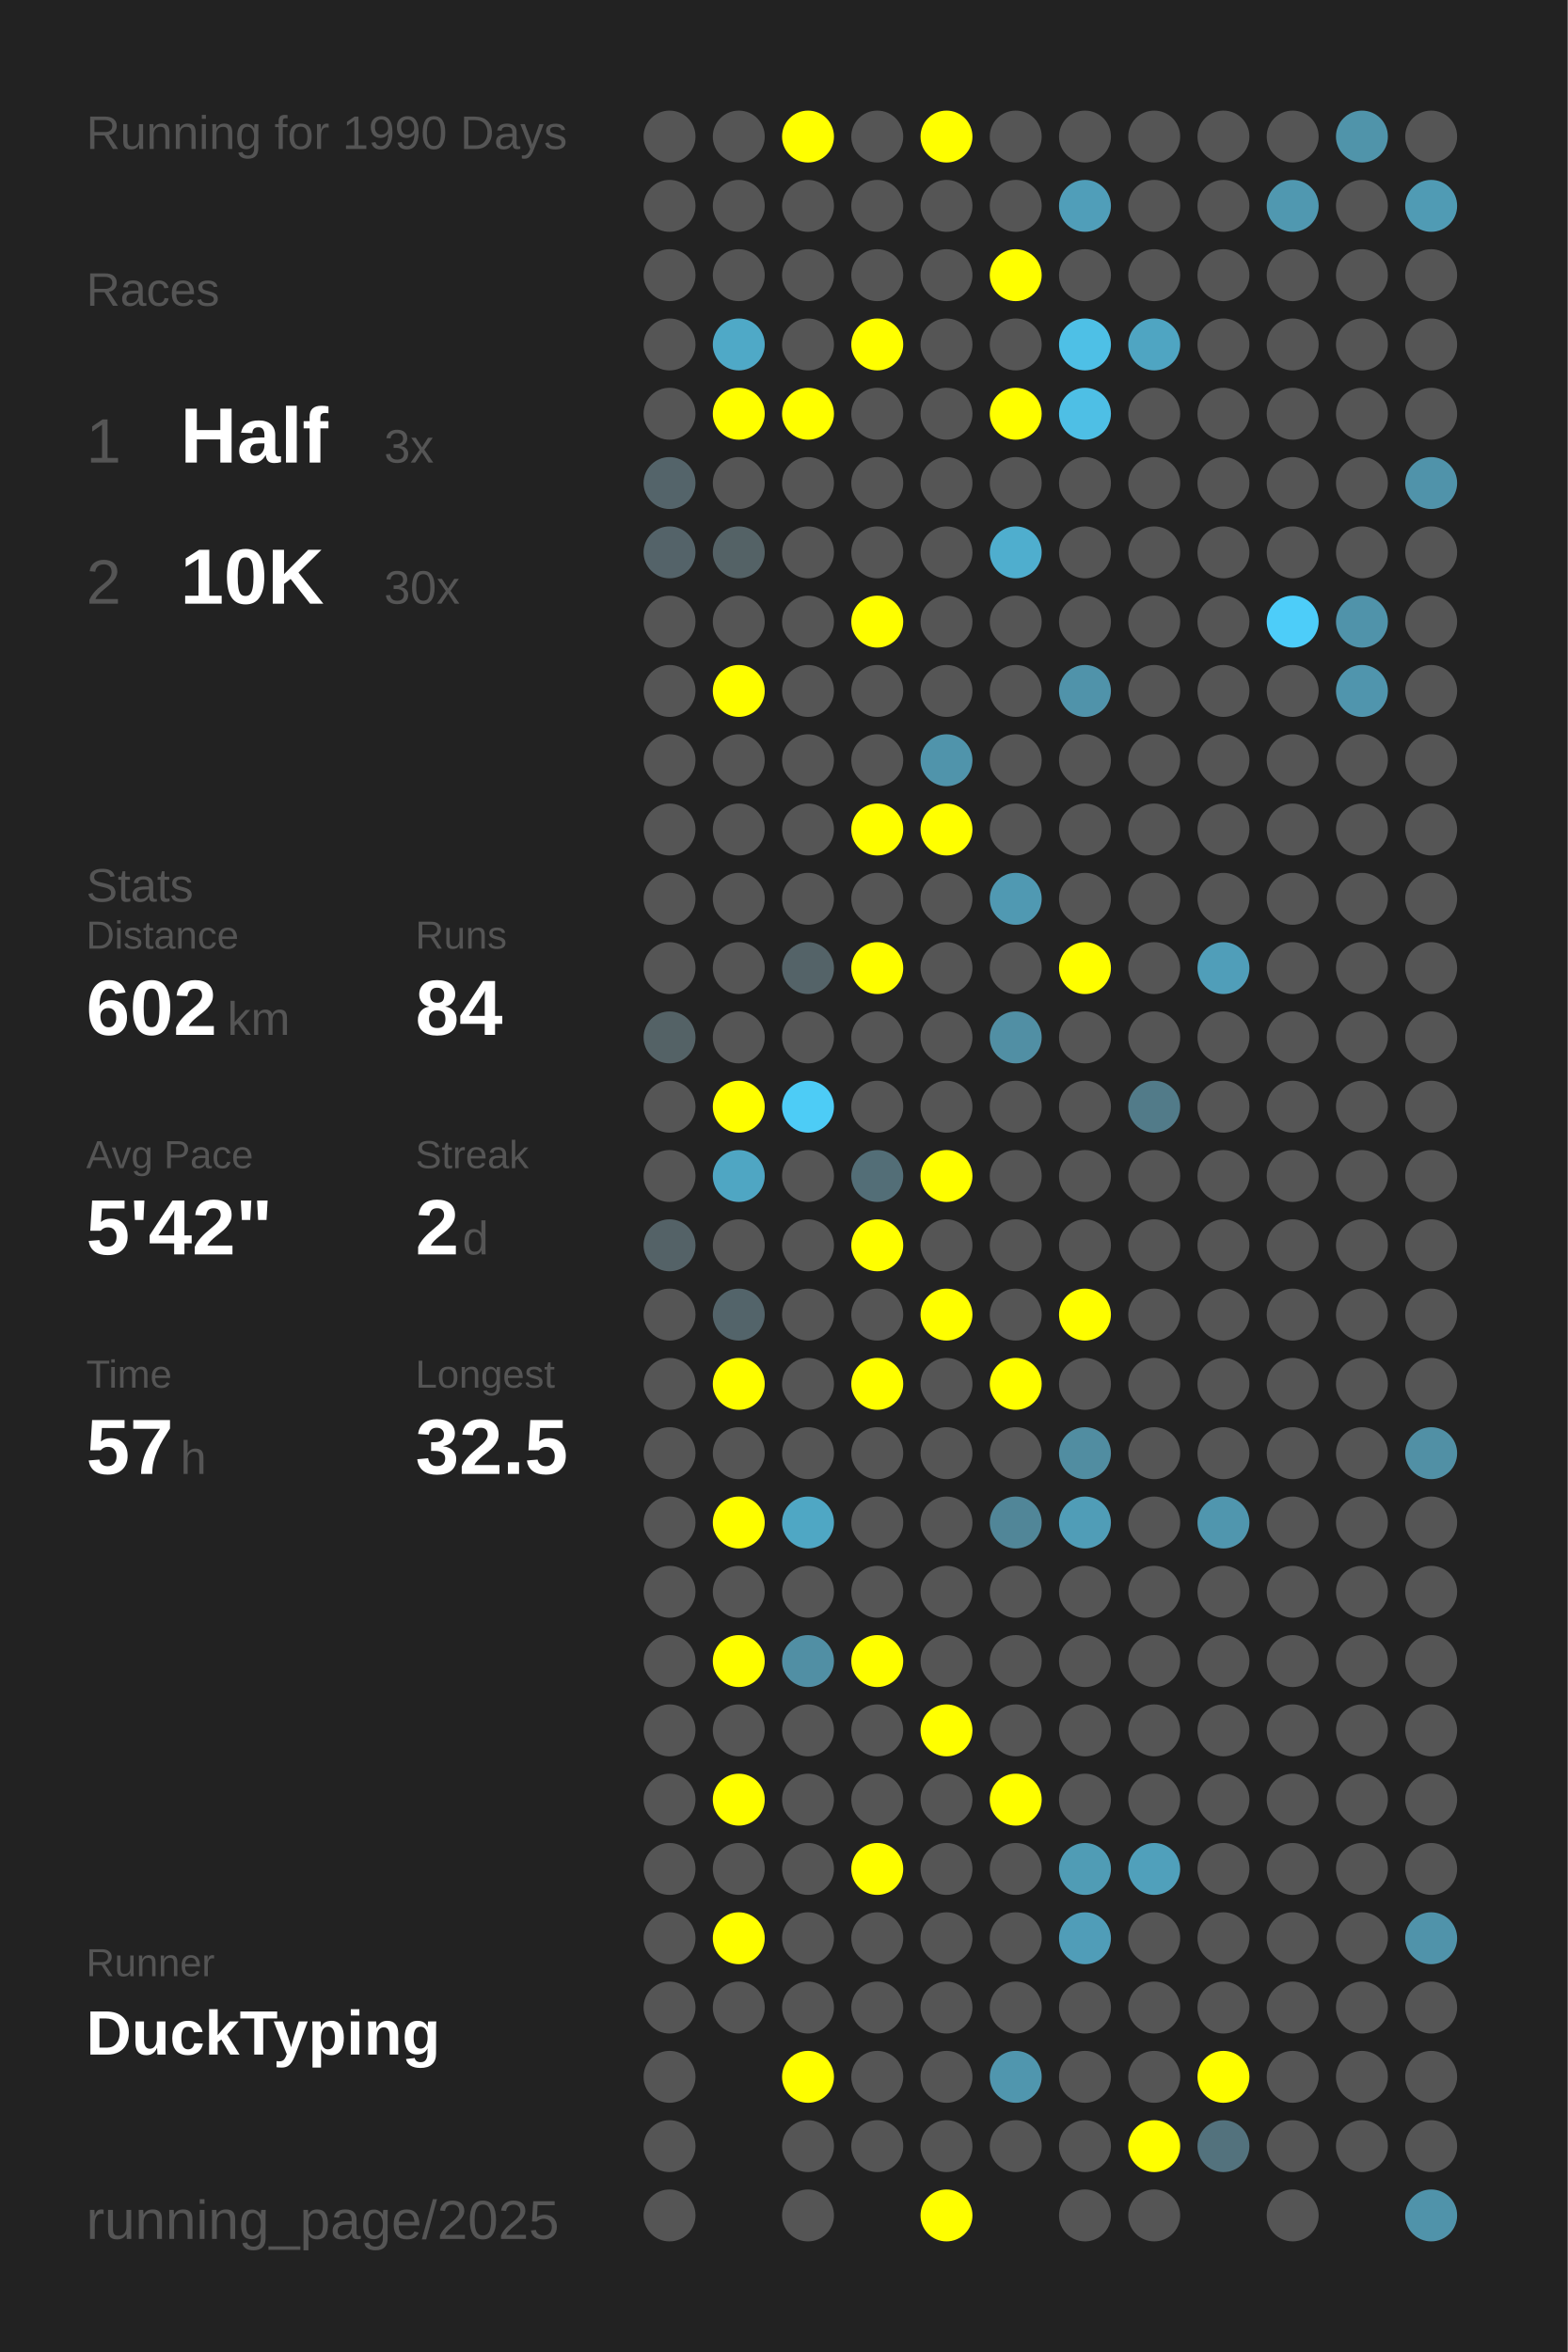
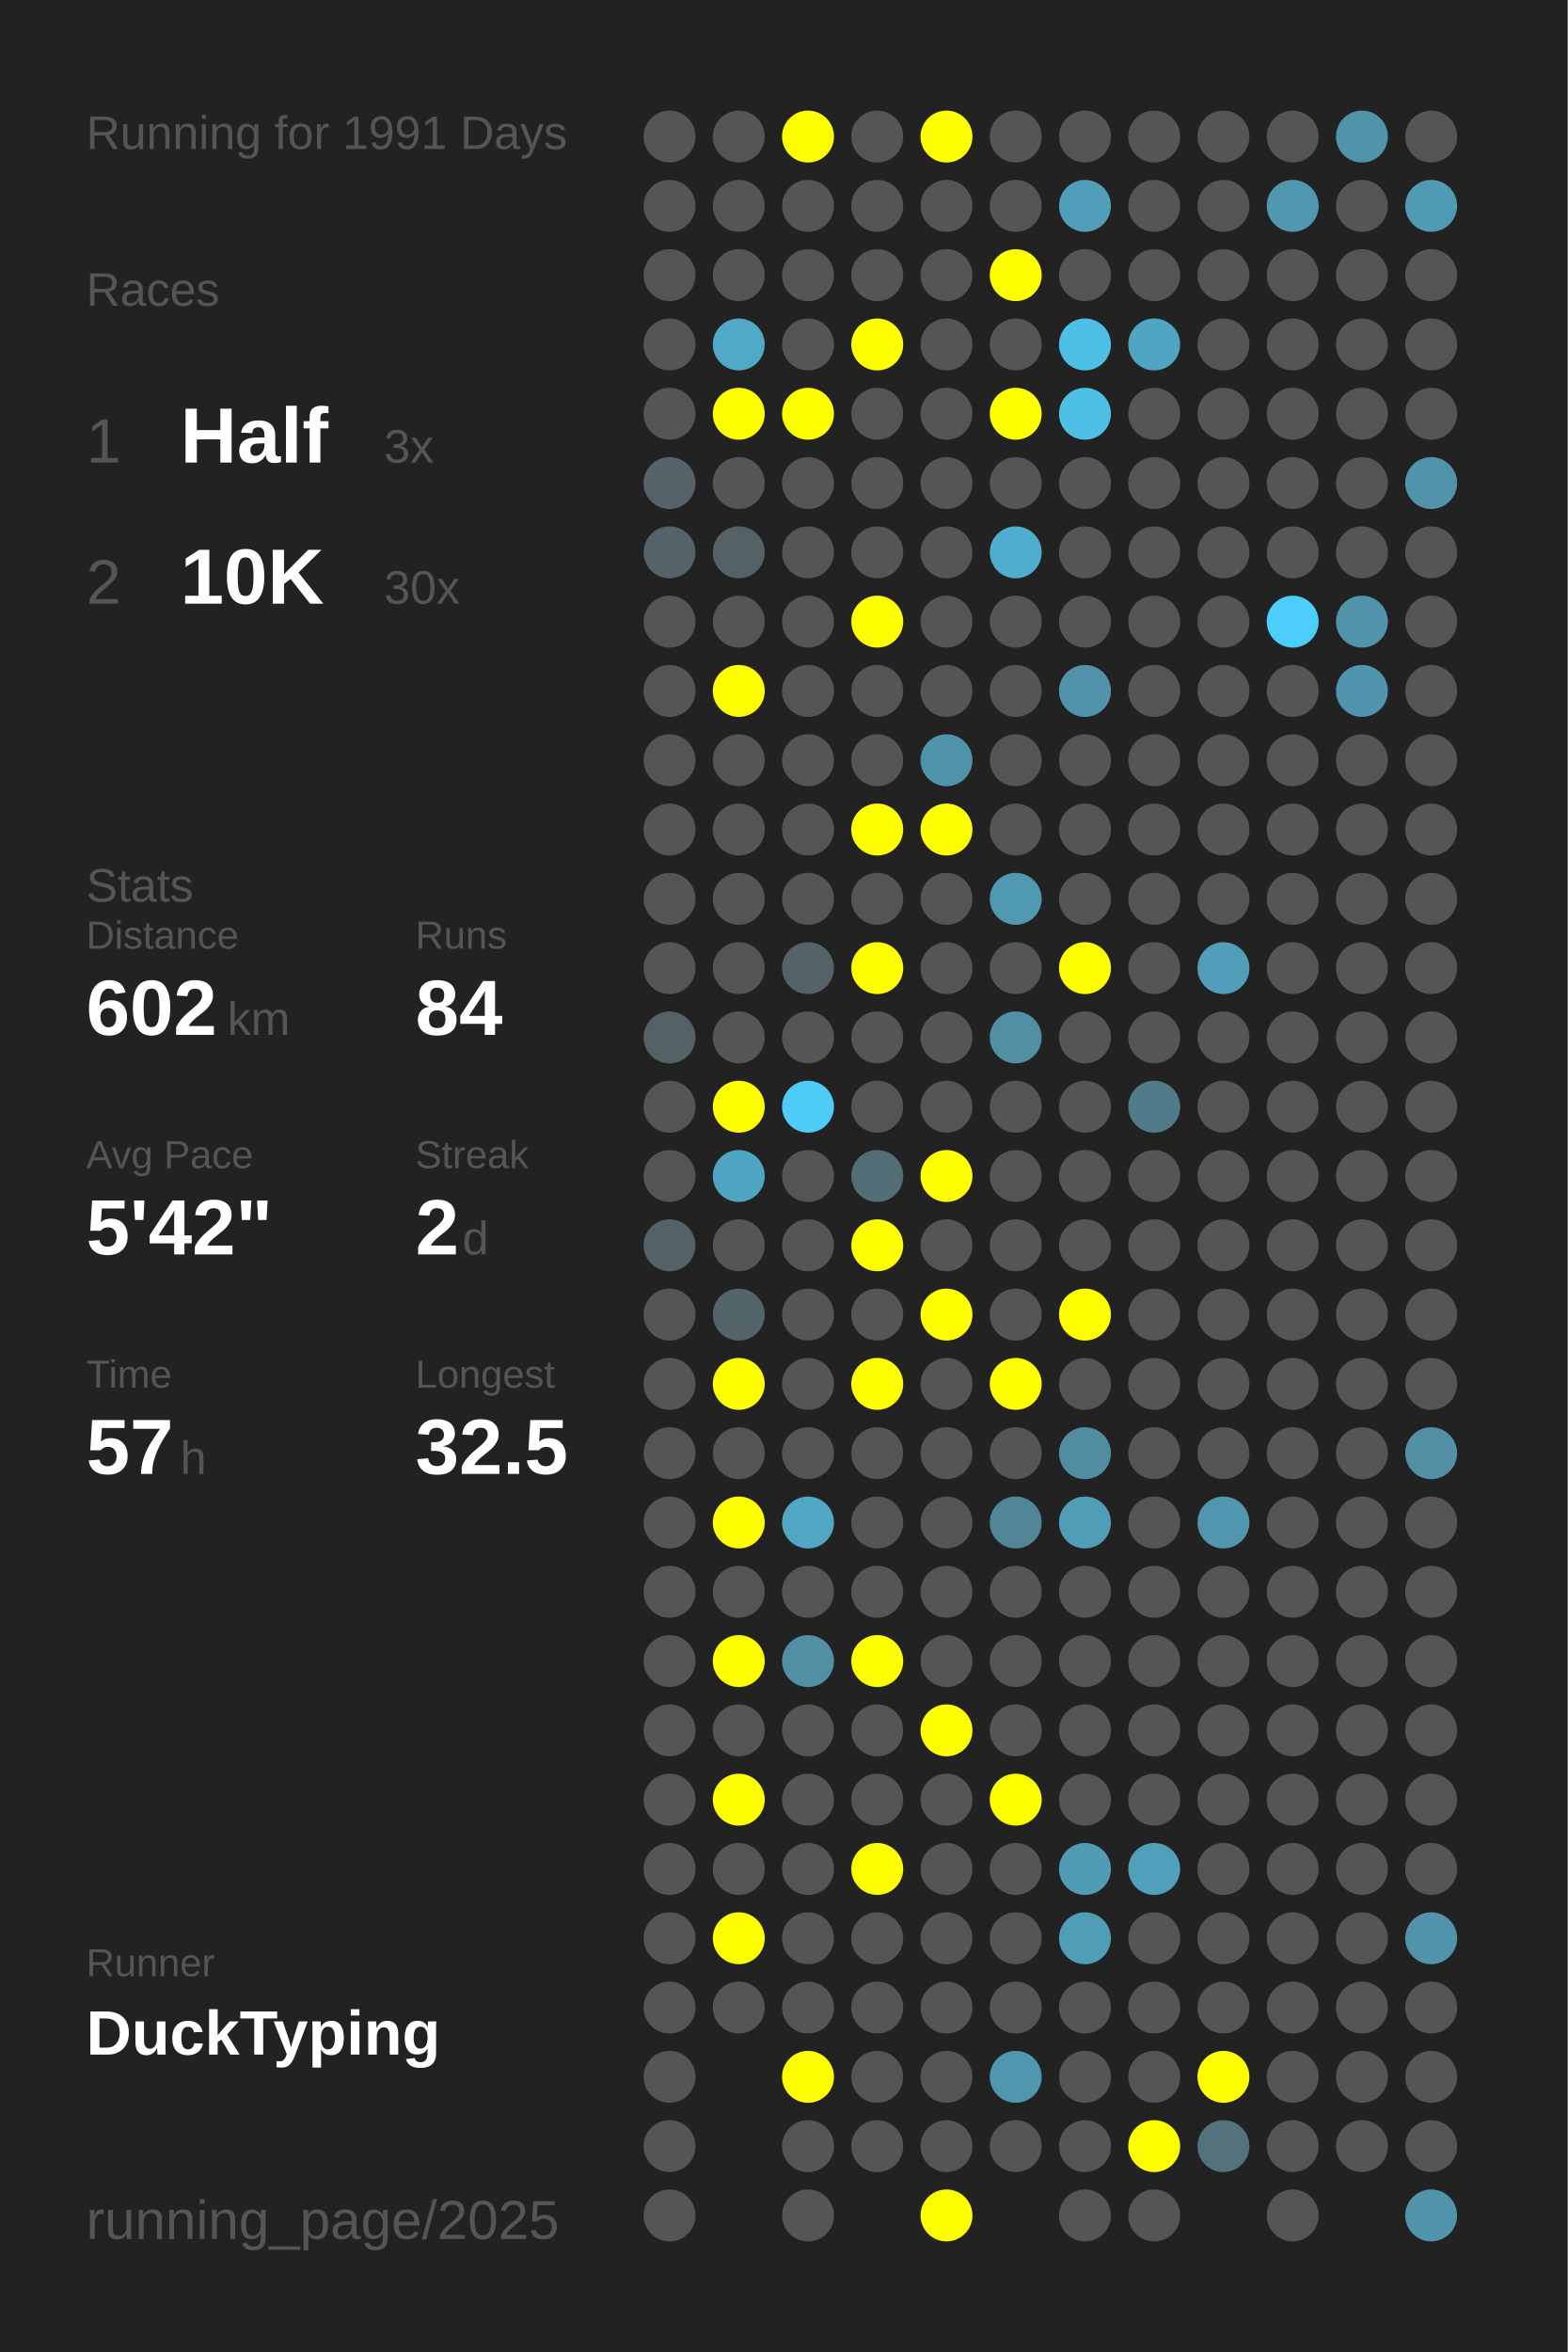
<svg xmlns="http://www.w3.org/2000/svg" baseProfile="full" height="300mm" version="1.1" viewBox="0,0,200,300" width="200mm">
  <defs />
  <rect fill="#222222" height="300" width="200" x="0" y="0" />
-   <text fill="#555555" style="font-size:6px; font-family:Arial;" x="11" y="19">Running for 1990 Days</text>
+   <text fill="#555555" style="font-size:6px; font-family:Arial;" x="11" y="19">Running for 1991 Days</text>
  <text fill="#555555" style="font-size:6px; font-family:Arial;" x="11" y="39">Races</text>
  <text fill="#555555" style="font-size:8px; font-family:Arial;" x="11" y="59">1</text>
  <text fill="#FFFFFF" style="font-size:10px; font-family:Arial; font-weight:bold;" x="23" y="59">Half</text>
  <text fill="#555555" style="font-size:6px; font-family:Arial;" x="49" y="59">3x</text>
  <text fill="#555555" style="font-size:8px; font-family:Arial;" x="11" y="77">2</text>
  <text fill="#FFFFFF" style="font-size:10px; font-family:Arial; font-weight:bold;" x="23" y="77">10K</text>
  <text fill="#555555" style="font-size:6px; font-family:Arial;" x="49" y="77">30x</text>
  <text fill="#555555" style="font-size:6px; font-family:Arial;" x="11" y="115">Stats</text>
  <text fill="#555555" style="font-size:5px; font-family:Arial;" x="11" y="121">Distance</text>
  <text fill="#FFFFFF" style="font-size:10px; font-family:Arial; font-weight:bold;" x="11" y="132">602</text>
  <text fill="#555555" style="font-size:6px; font-family:Arial;" x="29" y="132">km</text>
  <text fill="#555555" style="font-size:5px; font-family:Arial;" x="53" y="121">Runs</text>
  <text fill="#FFFFFF" style="font-size:10px; font-family:Arial; font-weight:bold;" x="53" y="132">84</text>
  <text fill="#555555" style="font-size:5px; font-family:Arial;" x="11" y="149">Avg Pace</text>
  <text fill="#FFFFFF" style="font-size:10px; font-family:Arial; font-weight:bold;" x="11" y="160">5'42"</text>
  <text fill="#555555" style="font-size:5px; font-family:Arial;" x="53" y="149">Streak</text>
  <text fill="#FFFFFF" style="font-size:10px; font-family:Arial; font-weight:bold;" x="53" y="160">2</text>
  <text fill="#555555" style="font-size:6px; font-family:Arial;" x="59" y="160">d</text>
  <text fill="#555555" style="font-size:5px; font-family:Arial;" x="11" y="177">Time</text>
  <text fill="#FFFFFF" style="font-size:10px; font-family:Arial; font-weight:bold;" x="11" y="188">57</text>
  <text fill="#555555" style="font-size:6px; font-family:Arial;" x="23" y="188">h</text>
  <text fill="#555555" style="font-size:5px; font-family:Arial;" x="53" y="177">Longest</text>
  <text fill="#FFFFFF" style="font-size:10px; font-family:Arial; font-weight:bold;" x="53" y="188">32.5</text>
  <text fill="#555555" style="font-size:5px; font-family:Arial;" x="11" y="252.065">Runner</text>
  <text fill="#FFFFFF" style="font-size:8px; font-family:Arial; font-weight:bold;" x="11" y="262.065">DuckTyping</text>
  <text fill="#555555" style="font-size:7px; font-family:Arial;" x="11" y="285.581">running_page/2025</text>
  <circle cx="85.417" cy="17.419" fill="#555555" r="3.312" />
  <circle cx="85.417" cy="26.258" fill="#555555" r="3.312" />
  <circle cx="85.417" cy="35.097" fill="#555555" r="3.312" />
  <circle cx="85.417" cy="43.935" fill="#555555" r="3.312" />
  <circle cx="85.417" cy="52.774" fill="#555555" r="3.312" />
  <circle cx="85.417" cy="61.613" fill="#54646a" r="3.312" />
  <circle cx="85.417" cy="70.452" fill="#546369" r="3.312" />
  <circle cx="85.417" cy="79.29" fill="#555555" r="3.312" />
  <circle cx="85.417" cy="88.129" fill="#555555" r="3.312" />
  <circle cx="85.417" cy="96.968" fill="#555555" r="3.312" />
  <circle cx="85.417" cy="105.806" fill="#555555" r="3.312" />
  <circle cx="85.417" cy="114.645" fill="#555555" r="3.312" />
  <circle cx="85.417" cy="123.484" fill="#555555" r="3.312" />
  <circle cx="85.417" cy="132.323" fill="#546266" r="3.312" />
  <circle cx="85.417" cy="141.161" fill="#555555" r="3.312" />
  <circle cx="85.417" cy="150" fill="#555555" r="3.312" />
  <circle cx="85.417" cy="158.839" fill="#546267" r="3.312" />
  <circle cx="85.417" cy="167.677" fill="#555555" r="3.312" />
  <circle cx="85.417" cy="176.516" fill="#555555" r="3.312" />
  <circle cx="85.417" cy="185.355" fill="#555555" r="3.312" />
  <circle cx="85.417" cy="194.194" fill="#555555" r="3.312" />
  <circle cx="85.417" cy="203.032" fill="#555555" r="3.312" />
  <circle cx="85.417" cy="211.871" fill="#555555" r="3.312" />
  <circle cx="85.417" cy="220.71" fill="#555555" r="3.312" />
  <circle cx="85.417" cy="229.548" fill="#555555" r="3.312" />
  <circle cx="85.417" cy="238.387" fill="#555555" r="3.312" />
  <circle cx="85.417" cy="247.226" fill="#555555" r="3.312" />
  <circle cx="85.417" cy="256.065" fill="#555555" r="3.312" />
  <circle cx="85.417" cy="264.903" fill="#555555" r="3.312" />
  <circle cx="85.417" cy="273.742" fill="#555555" r="3.312" />
  <circle cx="85.417" cy="282.581" fill="#555555" r="3.312" />
  <circle cx="94.25" cy="17.419" fill="#555555" r="3.312" />
  <circle cx="94.25" cy="26.258" fill="#555555" r="3.312" />
  <circle cx="94.25" cy="35.097" fill="#555555" r="3.312" />
  <circle cx="94.25" cy="43.935" fill="#4fa9c7" r="3.312" />
  <circle cx="94.25" cy="52.774" fill="#FFFF00" r="3.312" />
  <circle cx="94.25" cy="61.613" fill="#555555" r="3.312" />
  <circle cx="94.25" cy="70.452" fill="#546266" r="3.312" />
  <circle cx="94.25" cy="79.29" fill="#555555" r="3.312" />
  <circle cx="94.25" cy="88.129" fill="#FFFF00" r="3.312" />
  <circle cx="94.25" cy="96.968" fill="#555555" r="3.312" />
  <circle cx="94.25" cy="105.806" fill="#555555" r="3.312" />
  <circle cx="94.25" cy="114.645" fill="#555555" r="3.312" />
  <circle cx="94.25" cy="123.484" fill="#555555" r="3.312" />
  <circle cx="94.25" cy="132.323" fill="#555555" r="3.312" />
  <circle cx="94.25" cy="141.161" fill="#FFFF00" r="3.312" />
  <circle cx="94.25" cy="150" fill="#4fa6c3" r="3.312" />
  <circle cx="94.25" cy="158.839" fill="#555555" r="3.312" />
  <circle cx="94.25" cy="167.677" fill="#53646a" r="3.312" />
  <circle cx="94.25" cy="176.516" fill="#FFFF00" r="3.312" />
  <circle cx="94.25" cy="185.355" fill="#555555" r="3.312" />
  <circle cx="94.25" cy="194.194" fill="#FFFF00" r="3.312" />
  <circle cx="94.25" cy="203.032" fill="#555555" r="3.312" />
  <circle cx="94.25" cy="211.871" fill="#FFFF00" r="3.312" />
  <circle cx="94.25" cy="220.71" fill="#555555" r="3.312" />
  <circle cx="94.25" cy="229.548" fill="#FFFF00" r="3.312" />
  <circle cx="94.25" cy="238.387" fill="#555555" r="3.312" />
  <circle cx="94.25" cy="247.226" fill="#FFFF00" r="3.312" />
  <circle cx="94.25" cy="256.065" fill="#555555" r="3.312" />
  <circle cx="103.083" cy="17.419" fill="#FFFF00" r="3.312" />
  <circle cx="103.083" cy="26.258" fill="#555555" r="3.312" />
  <circle cx="103.083" cy="35.097" fill="#555555" r="3.312" />
  <circle cx="103.083" cy="43.935" fill="#555555" r="3.312" />
  <circle cx="103.083" cy="52.774" fill="#FFFF00" r="3.312" />
  <circle cx="103.083" cy="61.613" fill="#555555" r="3.312" />
  <circle cx="103.083" cy="70.452" fill="#555555" r="3.312" />
  <circle cx="103.083" cy="79.29" fill="#555555" r="3.312" />
  <circle cx="103.083" cy="88.129" fill="#555555" r="3.312" />
  <circle cx="103.083" cy="96.968" fill="#555555" r="3.312" />
  <circle cx="103.083" cy="105.806" fill="#555555" r="3.312" />
  <circle cx="103.083" cy="114.645" fill="#555555" r="3.312" />
  <circle cx="103.083" cy="123.484" fill="#546368" r="3.312" />
  <circle cx="103.083" cy="132.323" fill="#555555" r="3.312" />
  <circle cx="103.083" cy="141.161" fill="#4dccf6" r="3.312" />
  <circle cx="103.083" cy="150" fill="#555555" r="3.312" />
  <circle cx="103.083" cy="158.839" fill="#555555" r="3.312" />
  <circle cx="103.083" cy="167.677" fill="#555555" r="3.312" />
  <circle cx="103.083" cy="176.516" fill="#555555" r="3.312" />
  <circle cx="103.083" cy="185.355" fill="#555555" r="3.312" />
  <circle cx="103.083" cy="194.194" fill="#4fa7c4" r="3.312" />
  <circle cx="103.083" cy="203.032" fill="#555555" r="3.312" />
  <circle cx="103.083" cy="211.871" fill="#518fa4" r="3.312" />
  <circle cx="103.083" cy="220.71" fill="#555555" r="3.312" />
  <circle cx="103.083" cy="229.548" fill="#555555" r="3.312" />
  <circle cx="103.083" cy="238.387" fill="#555555" r="3.312" />
  <circle cx="103.083" cy="247.226" fill="#555555" r="3.312" />
  <circle cx="103.083" cy="256.065" fill="#555555" r="3.312" />
  <circle cx="103.083" cy="264.903" fill="#FFFF00" r="3.312" />
  <circle cx="103.083" cy="273.742" fill="#555555" r="3.312" />
  <circle cx="103.083" cy="282.581" fill="#555555" r="3.312" />
  <circle cx="111.917" cy="17.419" fill="#555555" r="3.312" />
  <circle cx="111.917" cy="26.258" fill="#555555" r="3.312" />
  <circle cx="111.917" cy="35.097" fill="#555555" r="3.312" />
  <circle cx="111.917" cy="43.935" fill="#FFFF00" r="3.312" />
  <circle cx="111.917" cy="52.774" fill="#555555" r="3.312" />
  <circle cx="111.917" cy="61.613" fill="#555555" r="3.312" />
  <circle cx="111.917" cy="70.452" fill="#555555" r="3.312" />
  <circle cx="111.917" cy="79.29" fill="#FFFF00" r="3.312" />
  <circle cx="111.917" cy="88.129" fill="#555555" r="3.312" />
  <circle cx="111.917" cy="96.968" fill="#555555" r="3.312" />
  <circle cx="111.917" cy="105.806" fill="#FFFF00" r="3.312" />
  <circle cx="111.917" cy="114.645" fill="#555555" r="3.312" />
  <circle cx="111.917" cy="123.484" fill="#FFFF00" r="3.312" />
  <circle cx="111.917" cy="132.323" fill="#555555" r="3.312" />
  <circle cx="111.917" cy="141.161" fill="#555555" r="3.312" />
  <circle cx="111.917" cy="150" fill="#536e77" r="3.312" />
  <circle cx="111.917" cy="158.839" fill="#FFFF00" r="3.312" />
  <circle cx="111.917" cy="167.677" fill="#555555" r="3.312" />
  <circle cx="111.917" cy="176.516" fill="#FFFF00" r="3.312" />
  <circle cx="111.917" cy="185.355" fill="#555555" r="3.312" />
  <circle cx="111.917" cy="194.194" fill="#555555" r="3.312" />
  <circle cx="111.917" cy="203.032" fill="#555555" r="3.312" />
  <circle cx="111.917" cy="211.871" fill="#FFFF00" r="3.312" />
  <circle cx="111.917" cy="220.71" fill="#555555" r="3.312" />
  <circle cx="111.917" cy="229.548" fill="#555555" r="3.312" />
  <circle cx="111.917" cy="238.387" fill="#FFFF00" r="3.312" />
  <circle cx="111.917" cy="247.226" fill="#555555" r="3.312" />
  <circle cx="111.917" cy="256.065" fill="#555555" r="3.312" />
  <circle cx="111.917" cy="264.903" fill="#555555" r="3.312" />
  <circle cx="111.917" cy="273.742" fill="#555555" r="3.312" />
  <circle cx="120.75" cy="17.419" fill="#FFFF00" r="3.312" />
  <circle cx="120.75" cy="26.258" fill="#555555" r="3.312" />
  <circle cx="120.75" cy="35.097" fill="#555555" r="3.312" />
  <circle cx="120.75" cy="43.935" fill="#555555" r="3.312" />
  <circle cx="120.75" cy="52.774" fill="#555555" r="3.312" />
  <circle cx="120.75" cy="61.613" fill="#555555" r="3.312" />
  <circle cx="120.75" cy="70.452" fill="#555555" r="3.312" />
  <circle cx="120.75" cy="79.29" fill="#555555" r="3.312" />
  <circle cx="120.75" cy="88.129" fill="#555555" r="3.312" />
  <circle cx="120.75" cy="96.968" fill="#5094ab" r="3.312" />
  <circle cx="120.75" cy="105.806" fill="#FFFF00" r="3.312" />
  <circle cx="120.75" cy="114.645" fill="#555555" r="3.312" />
  <circle cx="120.75" cy="123.484" fill="#555555" r="3.312" />
  <circle cx="120.75" cy="132.323" fill="#555555" r="3.312" />
  <circle cx="120.75" cy="141.161" fill="#555555" r="3.312" />
  <circle cx="120.75" cy="150" fill="#FFFF00" r="3.312" />
  <circle cx="120.75" cy="158.839" fill="#555555" r="3.312" />
  <circle cx="120.75" cy="167.677" fill="#FFFF00" r="3.312" />
  <circle cx="120.75" cy="176.516" fill="#555555" r="3.312" />
  <circle cx="120.75" cy="185.355" fill="#555555" r="3.312" />
  <circle cx="120.75" cy="194.194" fill="#555555" r="3.312" />
  <circle cx="120.75" cy="203.032" fill="#555555" r="3.312" />
  <circle cx="120.75" cy="211.871" fill="#555555" r="3.312" />
  <circle cx="120.75" cy="220.71" fill="#FFFF00" r="3.312" />
  <circle cx="120.75" cy="229.548" fill="#555555" r="3.312" />
  <circle cx="120.75" cy="238.387" fill="#555555" r="3.312" />
  <circle cx="120.75" cy="247.226" fill="#555555" r="3.312" />
  <circle cx="120.75" cy="256.065" fill="#555555" r="3.312" />
  <circle cx="120.75" cy="264.903" fill="#555555" r="3.312" />
  <circle cx="120.75" cy="273.742" fill="#555555" r="3.312" />
  <circle cx="120.75" cy="282.581" fill="#FFFF00" r="3.312" />
  <circle cx="129.583" cy="17.419" fill="#555555" r="3.312" />
  <circle cx="129.583" cy="26.258" fill="#555555" r="3.312" />
  <circle cx="129.583" cy="35.097" fill="#FFFF00" r="3.312" />
  <circle cx="129.583" cy="43.935" fill="#555555" r="3.312" />
  <circle cx="129.583" cy="52.774" fill="#FFFF00" r="3.312" />
  <circle cx="129.583" cy="61.613" fill="#555555" r="3.312" />
  <circle cx="129.583" cy="70.452" fill="#4faece" r="3.312" />
  <circle cx="129.583" cy="79.29" fill="#555555" r="3.312" />
  <circle cx="129.583" cy="88.129" fill="#555555" r="3.312" />
  <circle cx="129.583" cy="96.968" fill="#555555" r="3.312" />
  <circle cx="129.583" cy="105.806" fill="#555555" r="3.312" />
  <circle cx="129.583" cy="114.645" fill="#5099b2" r="3.312" />
  <circle cx="129.583" cy="123.484" fill="#555555" r="3.312" />
  <circle cx="129.583" cy="132.323" fill="#518fa4" r="3.312" />
  <circle cx="129.583" cy="141.161" fill="#555555" r="3.312" />
  <circle cx="129.583" cy="150" fill="#555555" r="3.312" />
  <circle cx="129.583" cy="158.839" fill="#555555" r="3.312" />
  <circle cx="129.583" cy="167.677" fill="#555555" r="3.312" />
  <circle cx="129.583" cy="176.516" fill="#FFFF00" r="3.312" />
  <circle cx="129.583" cy="185.355" fill="#555555" r="3.312" />
  <circle cx="129.583" cy="194.194" fill="#518698" r="3.312" />
  <circle cx="129.583" cy="203.032" fill="#555555" r="3.312" />
  <circle cx="129.583" cy="211.871" fill="#555555" r="3.312" />
  <circle cx="129.583" cy="220.71" fill="#555555" r="3.312" />
  <circle cx="129.583" cy="229.548" fill="#FFFF00" r="3.312" />
  <circle cx="129.583" cy="238.387" fill="#555555" r="3.312" />
  <circle cx="129.583" cy="247.226" fill="#555555" r="3.312" />
  <circle cx="129.583" cy="256.065" fill="#555555" r="3.312" />
  <circle cx="129.583" cy="264.903" fill="#5096ae" r="3.312" />
  <circle cx="129.583" cy="273.742" fill="#555555" r="3.312" />
  <circle cx="138.417" cy="17.419" fill="#555555" r="3.312" />
  <circle cx="138.417" cy="26.258" fill="#509eb9" r="3.312" />
  <circle cx="138.417" cy="35.097" fill="#555555" r="3.312" />
  <circle cx="138.417" cy="43.935" fill="#4ec0e6" r="3.312" />
  <circle cx="138.417" cy="52.774" fill="#4ebfe5" r="3.312" />
  <circle cx="138.417" cy="61.613" fill="#555555" r="3.312" />
  <circle cx="138.417" cy="70.452" fill="#555555" r="3.312" />
  <circle cx="138.417" cy="79.29" fill="#555555" r="3.312" />
  <circle cx="138.417" cy="88.129" fill="#5093aa" r="3.312" />
  <circle cx="138.417" cy="96.968" fill="#555555" r="3.312" />
  <circle cx="138.417" cy="105.806" fill="#555555" r="3.312" />
  <circle cx="138.417" cy="114.645" fill="#555555" r="3.312" />
  <circle cx="138.417" cy="123.484" fill="#FFFF00" r="3.312" />
  <circle cx="138.417" cy="132.323" fill="#555555" r="3.312" />
  <circle cx="138.417" cy="141.161" fill="#555555" r="3.312" />
  <circle cx="138.417" cy="150" fill="#555555" r="3.312" />
  <circle cx="138.417" cy="158.839" fill="#555555" r="3.312" />
  <circle cx="138.417" cy="167.677" fill="#FFFF00" r="3.312" />
  <circle cx="138.417" cy="176.516" fill="#555555" r="3.312" />
  <circle cx="138.417" cy="185.355" fill="#518da1" r="3.312" />
  <circle cx="138.417" cy="194.194" fill="#509db7" r="3.312" />
  <circle cx="138.417" cy="203.032" fill="#555555" r="3.312" />
  <circle cx="138.417" cy="211.871" fill="#555555" r="3.312" />
  <circle cx="138.417" cy="220.71" fill="#555555" r="3.312" />
  <circle cx="138.417" cy="229.548" fill="#555555" r="3.312" />
  <circle cx="138.417" cy="238.387" fill="#509cb5" r="3.312" />
  <circle cx="138.417" cy="247.226" fill="#509db8" r="3.312" />
  <circle cx="138.417" cy="256.065" fill="#555555" r="3.312" />
  <circle cx="138.417" cy="264.903" fill="#555555" r="3.312" />
  <circle cx="138.417" cy="273.742" fill="#555555" r="3.312" />
  <circle cx="138.417" cy="282.581" fill="#555555" r="3.312" />
  <circle cx="147.25" cy="17.419" fill="#555555" r="3.312" />
  <circle cx="147.25" cy="26.258" fill="#555555" r="3.312" />
  <circle cx="147.25" cy="35.097" fill="#555555" r="3.312" />
  <circle cx="147.25" cy="43.935" fill="#4fa5c2" r="3.312" />
  <circle cx="147.25" cy="52.774" fill="#555555" r="3.312" />
  <circle cx="147.25" cy="61.613" fill="#555555" r="3.312" />
  <circle cx="147.25" cy="70.452" fill="#555555" r="3.312" />
  <circle cx="147.25" cy="79.29" fill="#555555" r="3.312" />
  <circle cx="147.25" cy="88.129" fill="#555555" r="3.312" />
  <circle cx="147.25" cy="96.968" fill="#555555" r="3.312" />
  <circle cx="147.25" cy="105.806" fill="#555555" r="3.312" />
  <circle cx="147.25" cy="114.645" fill="#555555" r="3.312" />
  <circle cx="147.25" cy="123.484" fill="#555555" r="3.312" />
  <circle cx="147.25" cy="132.323" fill="#555555" r="3.312" />
  <circle cx="147.25" cy="141.161" fill="#527b89" r="3.312" />
  <circle cx="147.25" cy="150" fill="#555555" r="3.312" />
  <circle cx="147.25" cy="158.839" fill="#555555" r="3.312" />
  <circle cx="147.25" cy="167.677" fill="#555555" r="3.312" />
  <circle cx="147.25" cy="176.516" fill="#555555" r="3.312" />
  <circle cx="147.25" cy="185.355" fill="#555555" r="3.312" />
  <circle cx="147.25" cy="194.194" fill="#555555" r="3.312" />
  <circle cx="147.25" cy="203.032" fill="#555555" r="3.312" />
  <circle cx="147.25" cy="211.871" fill="#555555" r="3.312" />
  <circle cx="147.25" cy="220.71" fill="#555555" r="3.312" />
  <circle cx="147.25" cy="229.548" fill="#555555" r="3.312" />
  <circle cx="147.25" cy="238.387" fill="#50a0bb" r="3.312" />
  <circle cx="147.25" cy="247.226" fill="#555555" r="3.312" />
  <circle cx="147.25" cy="256.065" fill="#555555" r="3.312" />
  <circle cx="147.25" cy="264.903" fill="#555555" r="3.312" />
  <circle cx="147.25" cy="273.742" fill="#FFFF00" r="3.312" />
  <circle cx="147.25" cy="282.581" fill="#555555" r="3.312" />
  <circle cx="156.083" cy="17.419" fill="#555555" r="3.312" />
  <circle cx="156.083" cy="26.258" fill="#555555" r="3.312" />
  <circle cx="156.083" cy="35.097" fill="#555555" r="3.312" />
  <circle cx="156.083" cy="43.935" fill="#555555" r="3.312" />
  <circle cx="156.083" cy="52.774" fill="#555555" r="3.312" />
  <circle cx="156.083" cy="61.613" fill="#555555" r="3.312" />
  <circle cx="156.083" cy="70.452" fill="#555555" r="3.312" />
  <circle cx="156.083" cy="79.29" fill="#555555" r="3.312" />
  <circle cx="156.083" cy="88.129" fill="#555555" r="3.312" />
  <circle cx="156.083" cy="96.968" fill="#555555" r="3.312" />
  <circle cx="156.083" cy="105.806" fill="#555555" r="3.312" />
  <circle cx="156.083" cy="114.645" fill="#555555" r="3.312" />
  <circle cx="156.083" cy="123.484" fill="#509eb9" r="3.312" />
  <circle cx="156.083" cy="132.323" fill="#555555" r="3.312" />
  <circle cx="156.083" cy="141.161" fill="#555555" r="3.312" />
  <circle cx="156.083" cy="150" fill="#555555" r="3.312" />
  <circle cx="156.083" cy="158.839" fill="#555555" r="3.312" />
  <circle cx="156.083" cy="167.677" fill="#555555" r="3.312" />
  <circle cx="156.083" cy="176.516" fill="#555555" r="3.312" />
  <circle cx="156.083" cy="185.355" fill="#555555" r="3.312" />
  <circle cx="156.083" cy="194.194" fill="#5096ae" r="3.312" />
  <circle cx="156.083" cy="203.032" fill="#555555" r="3.312" />
  <circle cx="156.083" cy="211.871" fill="#555555" r="3.312" />
  <circle cx="156.083" cy="220.71" fill="#555555" r="3.312" />
  <circle cx="156.083" cy="229.548" fill="#555555" r="3.312" />
  <circle cx="156.083" cy="238.387" fill="#555555" r="3.312" />
  <circle cx="156.083" cy="247.226" fill="#555555" r="3.312" />
  <circle cx="156.083" cy="256.065" fill="#555555" r="3.312" />
  <circle cx="156.083" cy="264.903" fill="#FFFF00" r="3.312" />
  <circle cx="156.083" cy="273.742" fill="#53727d" r="3.312" />
  <circle cx="164.917" cy="17.419" fill="#555555" r="3.312" />
  <circle cx="164.917" cy="26.258" fill="#5098b0" r="3.312" />
  <circle cx="164.917" cy="35.097" fill="#555555" r="3.312" />
  <circle cx="164.917" cy="43.935" fill="#555555" r="3.312" />
  <circle cx="164.917" cy="52.774" fill="#555555" r="3.312" />
  <circle cx="164.917" cy="61.613" fill="#555555" r="3.312" />
  <circle cx="164.917" cy="70.452" fill="#555555" r="3.312" />
  <circle cx="164.917" cy="79.29" fill="#4dcdf9" r="3.312" />
  <circle cx="164.917" cy="88.129" fill="#555555" r="3.312" />
  <circle cx="164.917" cy="96.968" fill="#555555" r="3.312" />
  <circle cx="164.917" cy="105.806" fill="#555555" r="3.312" />
  <circle cx="164.917" cy="114.645" fill="#555555" r="3.312" />
  <circle cx="164.917" cy="123.484" fill="#555555" r="3.312" />
  <circle cx="164.917" cy="132.323" fill="#555555" r="3.312" />
  <circle cx="164.917" cy="141.161" fill="#555555" r="3.312" />
  <circle cx="164.917" cy="150" fill="#555555" r="3.312" />
  <circle cx="164.917" cy="158.839" fill="#555555" r="3.312" />
  <circle cx="164.917" cy="167.677" fill="#555555" r="3.312" />
  <circle cx="164.917" cy="176.516" fill="#555555" r="3.312" />
  <circle cx="164.917" cy="185.355" fill="#555555" r="3.312" />
  <circle cx="164.917" cy="194.194" fill="#555555" r="3.312" />
  <circle cx="164.917" cy="203.032" fill="#555555" r="3.312" />
  <circle cx="164.917" cy="211.871" fill="#555555" r="3.312" />
  <circle cx="164.917" cy="220.71" fill="#555555" r="3.312" />
  <circle cx="164.917" cy="229.548" fill="#555555" r="3.312" />
  <circle cx="164.917" cy="238.387" fill="#555555" r="3.312" />
  <circle cx="164.917" cy="247.226" fill="#555555" r="3.312" />
  <circle cx="164.917" cy="256.065" fill="#555555" r="3.312" />
  <circle cx="164.917" cy="264.903" fill="#555555" r="3.312" />
  <circle cx="164.917" cy="273.742" fill="#555555" r="3.312" />
  <circle cx="164.917" cy="282.581" fill="#555555" r="3.312" />
  <circle cx="173.75" cy="17.419" fill="#5094aa" r="3.312" />
  <circle cx="173.75" cy="26.258" fill="#555555" r="3.312" />
  <circle cx="173.75" cy="35.097" fill="#555555" r="3.312" />
  <circle cx="173.75" cy="43.935" fill="#555555" r="3.312" />
  <circle cx="173.75" cy="52.774" fill="#555555" r="3.312" />
  <circle cx="173.75" cy="61.613" fill="#555555" r="3.312" />
  <circle cx="173.75" cy="70.452" fill="#555555" r="3.312" />
  <circle cx="173.75" cy="79.29" fill="#5093aa" r="3.312" />
  <circle cx="173.75" cy="88.129" fill="#5095ad" r="3.312" />
  <circle cx="173.75" cy="96.968" fill="#555555" r="3.312" />
  <circle cx="173.75" cy="105.806" fill="#555555" r="3.312" />
  <circle cx="173.75" cy="114.645" fill="#555555" r="3.312" />
  <circle cx="173.75" cy="123.484" fill="#555555" r="3.312" />
  <circle cx="173.75" cy="132.323" fill="#555555" r="3.312" />
  <circle cx="173.75" cy="141.161" fill="#555555" r="3.312" />
  <circle cx="173.75" cy="150" fill="#555555" r="3.312" />
  <circle cx="173.75" cy="158.839" fill="#555555" r="3.312" />
  <circle cx="173.75" cy="167.677" fill="#555555" r="3.312" />
  <circle cx="173.75" cy="176.516" fill="#555555" r="3.312" />
  <circle cx="173.75" cy="185.355" fill="#555555" r="3.312" />
  <circle cx="173.75" cy="194.194" fill="#555555" r="3.312" />
  <circle cx="173.75" cy="203.032" fill="#555555" r="3.312" />
  <circle cx="173.75" cy="211.871" fill="#555555" r="3.312" />
  <circle cx="173.75" cy="220.71" fill="#555555" r="3.312" />
  <circle cx="173.75" cy="229.548" fill="#555555" r="3.312" />
  <circle cx="173.75" cy="238.387" fill="#555555" r="3.312" />
  <circle cx="173.75" cy="247.226" fill="#555555" r="3.312" />
  <circle cx="173.75" cy="256.065" fill="#555555" r="3.312" />
  <circle cx="173.75" cy="264.903" fill="#555555" r="3.312" />
  <circle cx="173.75" cy="273.742" fill="#555555" r="3.312" />
  <circle cx="182.583" cy="17.419" fill="#555555" r="3.312" />
  <circle cx="182.583" cy="26.258" fill="#509bb4" r="3.312" />
  <circle cx="182.583" cy="35.097" fill="#555555" r="3.312" />
  <circle cx="182.583" cy="43.935" fill="#555555" r="3.312" />
  <circle cx="182.583" cy="52.774" fill="#555555" r="3.312" />
  <circle cx="182.583" cy="61.613" fill="#5093aa" r="3.312" />
  <circle cx="182.583" cy="70.452" fill="#555555" r="3.312" />
  <circle cx="182.583" cy="79.29" fill="#555555" r="3.312" />
  <circle cx="182.583" cy="88.129" fill="#555555" r="3.312" />
  <circle cx="182.583" cy="96.968" fill="#555555" r="3.312" />
  <circle cx="182.583" cy="105.806" fill="#555555" r="3.312" />
  <circle cx="182.583" cy="114.645" fill="#555555" r="3.312" />
  <circle cx="182.583" cy="123.484" fill="#555555" r="3.312" />
  <circle cx="182.583" cy="132.323" fill="#555555" r="3.312" />
  <circle cx="182.583" cy="141.161" fill="#555555" r="3.312" />
  <circle cx="182.583" cy="150" fill="#555555" r="3.312" />
  <circle cx="182.583" cy="158.839" fill="#555555" r="3.312" />
  <circle cx="182.583" cy="167.677" fill="#555555" r="3.312" />
  <circle cx="182.583" cy="176.516" fill="#555555" r="3.312" />
  <circle cx="182.583" cy="185.355" fill="#5190a5" r="3.312" />
  <circle cx="182.583" cy="194.194" fill="#555555" r="3.312" />
  <circle cx="182.583" cy="203.032" fill="#555555" r="3.312" />
  <circle cx="182.583" cy="211.871" fill="#555555" r="3.312" />
  <circle cx="182.583" cy="220.71" fill="#555555" r="3.312" />
  <circle cx="182.583" cy="229.548" fill="#555555" r="3.312" />
  <circle cx="182.583" cy="238.387" fill="#555555" r="3.312" />
  <circle cx="182.583" cy="247.226" fill="#5093aa" r="3.312" />
  <circle cx="182.583" cy="256.065" fill="#555555" r="3.312" />
  <circle cx="182.583" cy="264.903" fill="#555555" r="3.312" />
  <circle cx="182.583" cy="273.742" fill="#555555" r="3.312" />
  <circle cx="182.583" cy="282.581" fill="#5093aa" r="3.312" />
</svg>
